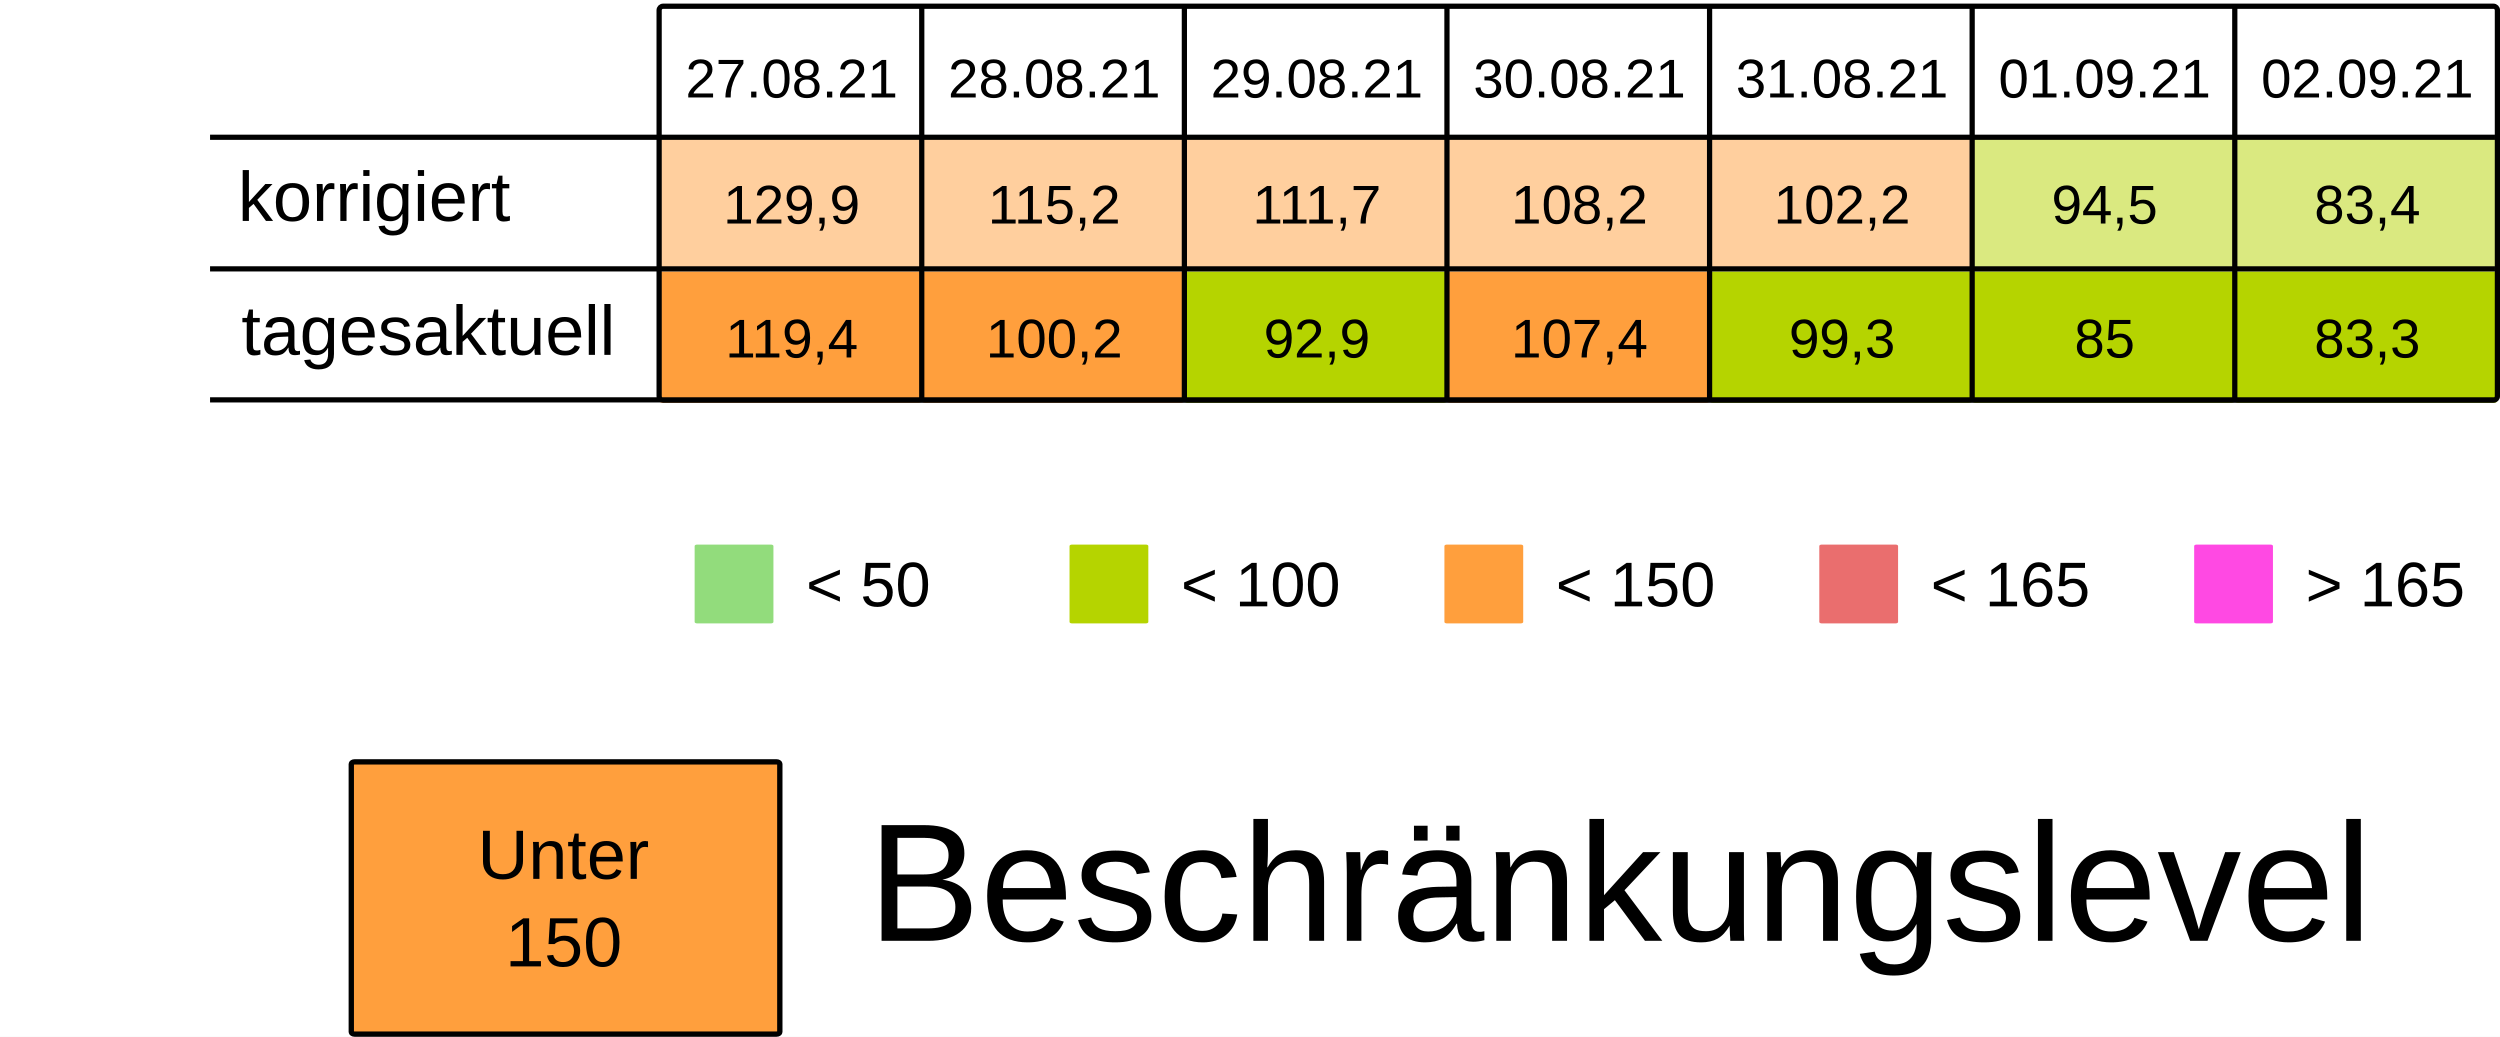
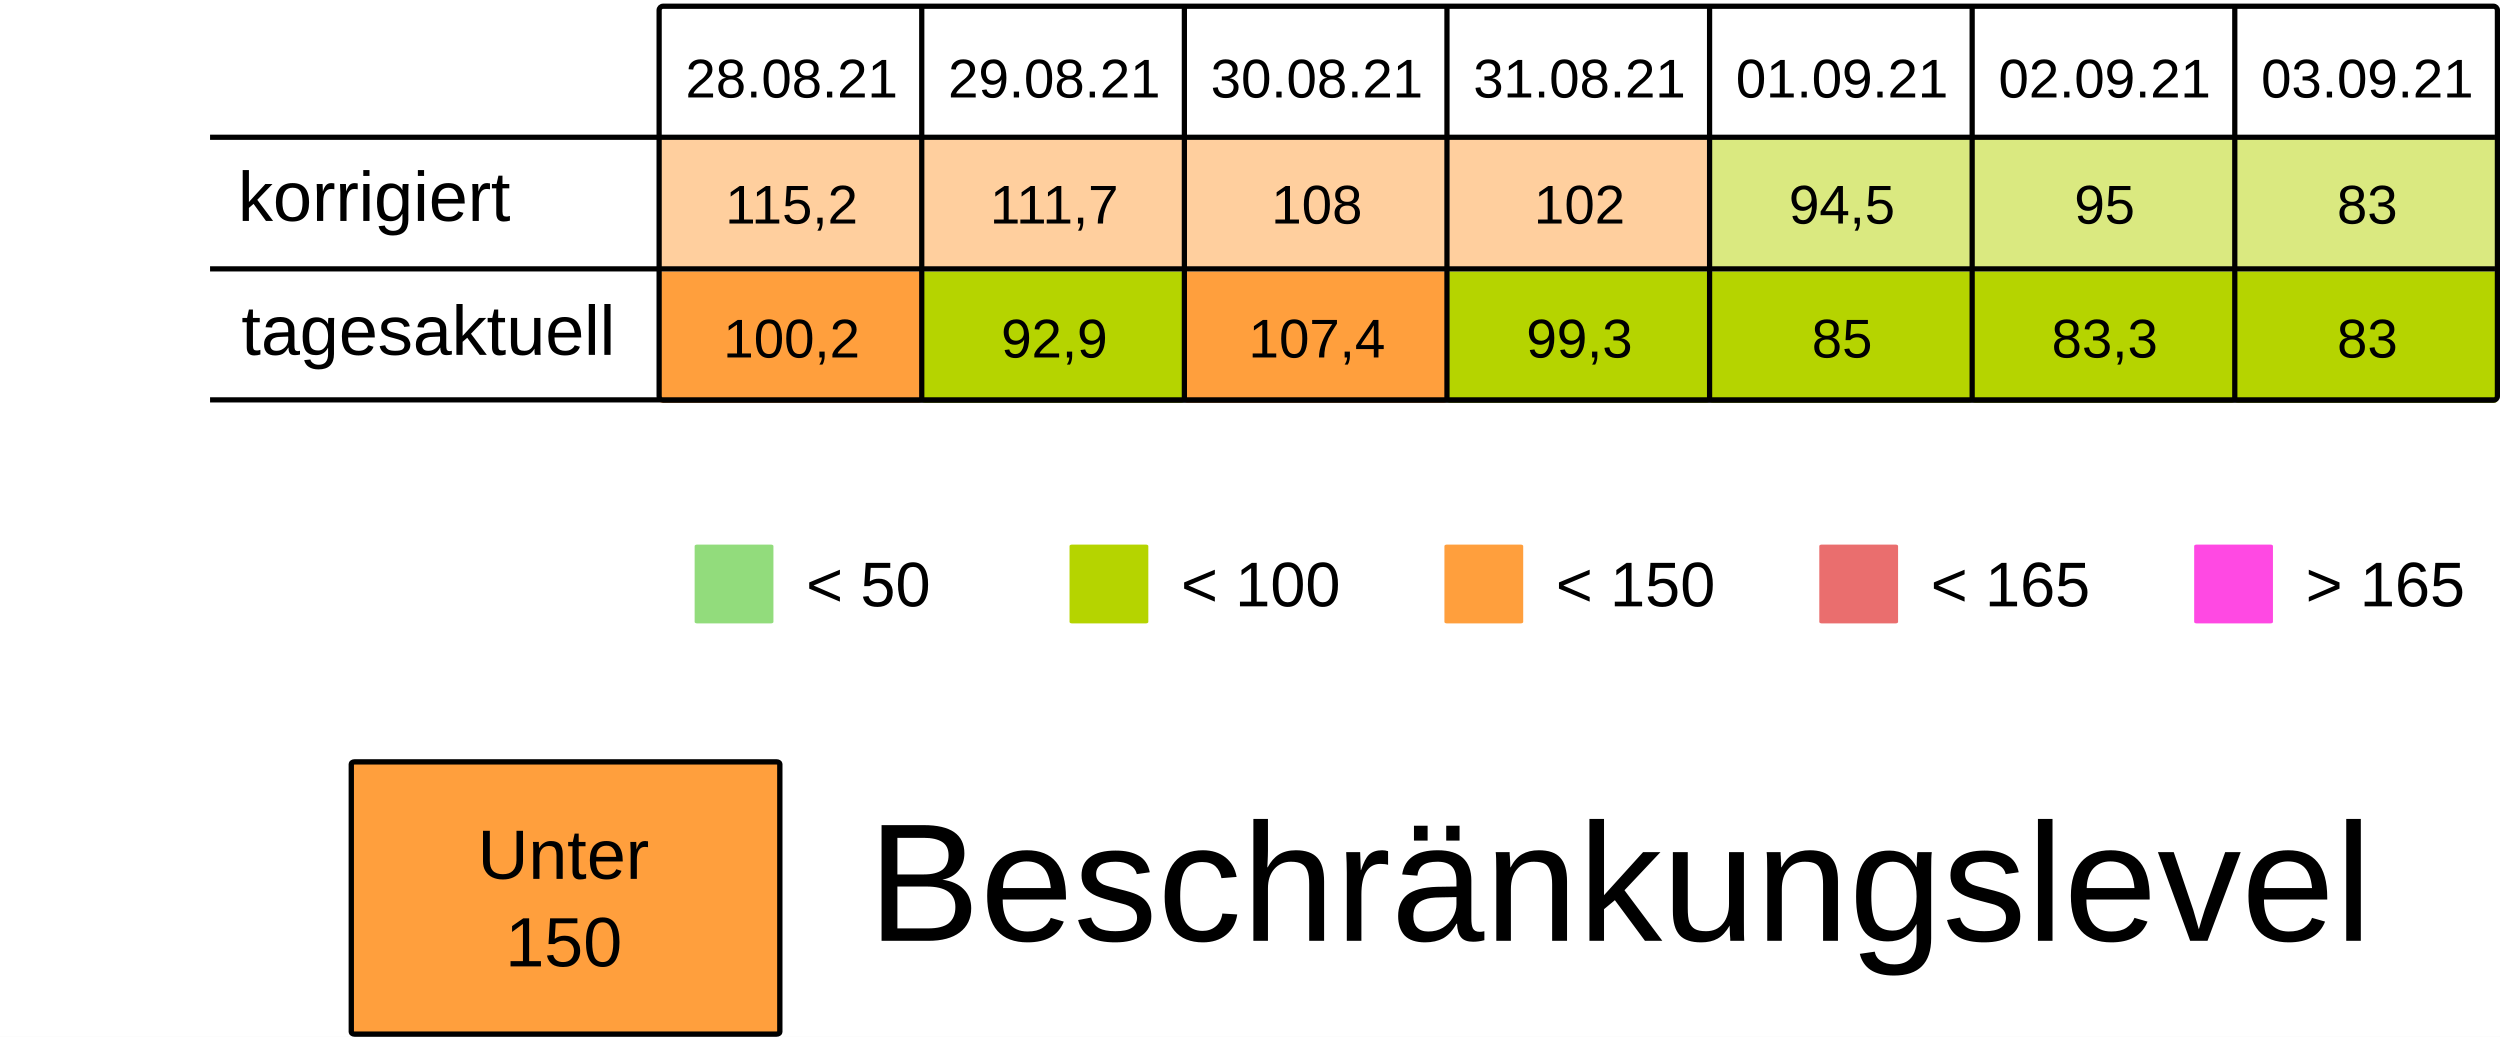
<svg xmlns="http://www.w3.org/2000/svg" viewBox="0 0 125.94 52.229" height="197.399" width="475.994">
  <rect width="100%" height="100%" x="-.001" fill="#fff" />
  <g transform="translate(-13.231 -25.355)">
    <rect ry=".106" rx=".169" y="32.284" x="46.434" height="6.615" width="13.229" fill="#ff9f3d7F" />
    <rect ry=".106" rx=".169" y="32.284" x="59.664" height="6.615" width="13.229" fill="#ff9f3d7F" />
    <rect ry=".106" rx=".169" y="32.284" x="72.893" height="6.615" width="13.229" fill="#ff9f3d7F" />
    <rect ry=".106" rx=".169" y="32.284" x="86.122" height="6.615" width="13.229" fill="#ff9f3d7F" />
-     <rect ry=".106" rx=".169" y="32.284" x="99.351" height="6.615" width="13.229" fill="#ff9f3d7F" />
+     <rect ry=".106" rx=".169" y="32.284" x="99.351" height="6.615" width="13.229" fill="#B5D4007F" />
    <rect ry=".106" rx=".169" y="32.284" x="112.58" height="6.615" width="13.229" fill="#B5D4007F" />
    <rect ry=".106" rx=".169" y="32.284" x="125.809" height="6.615" width="13.229" fill="#B5D4007F" />
    <text y="30.266" x="53.113" style="line-height:125%;-inkscape-font-specification:Arial;text-align:center" font-weight="400" font-size="2.749" letter-spacing="0" word-spacing="0" font-family="Arial" text-anchor="middle" stroke-width=".064">
-       <tspan style="text-align:center" y="30.266" x="53.113">27.08.21</tspan>
+       <tspan style="text-align:center" y="30.266" x="53.113">28.08.21</tspan>
    </text>
    <text y="30.266" x="66.342" style="line-height:125%;-inkscape-font-specification:Arial;text-align:center" font-weight="400" font-size="2.749" letter-spacing="0" word-spacing="0" font-family="Arial" text-anchor="middle" stroke-width=".064">
-       <tspan style="text-align:center" y="30.266" x="66.342">28.08.21</tspan>
+       <tspan style="text-align:center" y="30.266" x="66.342">29.08.21</tspan>
    </text>
    <text y="30.266" x="79.571" style="line-height:125%;-inkscape-font-specification:Arial;text-align:center" font-weight="400" font-size="2.749" letter-spacing="0" word-spacing="0" font-family="Arial" text-anchor="middle" stroke-width=".064">
-       <tspan style="text-align:center" y="30.266" x="79.571">29.08.21</tspan>
+       <tspan style="text-align:center" y="30.266" x="79.571">30.08.21</tspan>
    </text>
    <text y="30.266" x="92.8" style="line-height:125%;-inkscape-font-specification:Arial;text-align:center" font-weight="400" font-size="2.749" letter-spacing="0" word-spacing="0" font-family="Arial" text-anchor="middle" stroke-width=".064">
-       <tspan style="text-align:center" y="30.266" x="92.8">30.08.21</tspan>
+       <tspan style="text-align:center" y="30.266" x="92.8">31.08.21</tspan>
    </text>
    <text y="30.266" x="106.029" style="line-height:125%;-inkscape-font-specification:Arial;text-align:center" font-weight="400" font-size="2.749" letter-spacing="0" word-spacing="0" font-family="Arial" text-anchor="middle" stroke-width=".064">
-       <tspan style="text-align:center" y="30.266" x="106.029">31.08.21</tspan>
+       <tspan style="text-align:center" y="30.266" x="106.029">01.09.21</tspan>
    </text>
    <text y="30.266" x="119.258" style="line-height:125%;-inkscape-font-specification:Arial;text-align:center" font-weight="400" font-size="2.749" letter-spacing="0" word-spacing="0" font-family="Arial" text-anchor="middle" stroke-width=".064">
-       <tspan style="text-align:center" y="30.266" x="119.258">01.09.21</tspan>
+       <tspan style="text-align:center" y="30.266" x="119.258">02.09.21</tspan>
    </text>
    <text y="30.266" x="132.488" style="line-height:125%;-inkscape-font-specification:Arial;text-align:center" font-weight="400" font-size="2.749" letter-spacing="0" word-spacing="0" font-family="Arial" text-anchor="middle" stroke-width=".064">
-       <tspan style="text-align:center" y="30.266" x="132.488">02.09.21</tspan>
+       <tspan style="text-align:center" y="30.266" x="132.488">03.09.21</tspan>
    </text>
    <text y="36.616" x="53.113" style="line-height:125%;-inkscape-font-specification:Arial;text-align:center" font-weight="400" font-size="2.749" letter-spacing="0" word-spacing="0" font-family="Arial" text-anchor="middle" stroke-width=".064">
-       <tspan style="text-align:center" y="36.616" x="53.113">129,9</tspan>
+       <tspan style="text-align:center" y="36.616" x="53.113">115,2</tspan>
    </text>
    <text y="36.616" x="66.342" style="line-height:125%;-inkscape-font-specification:Arial;text-align:center" font-weight="400" font-size="2.749" letter-spacing="0" word-spacing="0" font-family="Arial" text-anchor="middle" stroke-width=".064">
-       <tspan style="text-align:center" y="36.616" x="66.342">115,2</tspan>
+       <tspan style="text-align:center" y="36.616" x="66.342">111,7</tspan>
    </text>
    <text y="36.616" x="79.571" style="line-height:125%;-inkscape-font-specification:Arial;text-align:center" font-weight="400" font-size="2.749" letter-spacing="0" word-spacing="0" font-family="Arial" text-anchor="middle" stroke-width=".064">
-       <tspan style="text-align:center" y="36.616" x="79.571">111,7</tspan>
+       <tspan style="text-align:center" y="36.616" x="79.571">108</tspan>
    </text>
    <text y="36.616" x="92.8" style="line-height:125%;-inkscape-font-specification:Arial;text-align:center" font-weight="400" font-size="2.749" letter-spacing="0" word-spacing="0" font-family="Arial" text-anchor="middle" stroke-width=".064">
-       <tspan style="text-align:center" y="36.616" x="92.8">108,2</tspan>
+       <tspan style="text-align:center" y="36.616" x="92.8">102</tspan>
    </text>
    <text y="36.616" x="106.029" style="line-height:125%;-inkscape-font-specification:Arial;text-align:center" font-weight="400" font-size="2.749" letter-spacing="0" word-spacing="0" font-family="Arial" text-anchor="middle" stroke-width=".064">
-       <tspan style="text-align:center" y="36.616" x="106.029">102,2</tspan>
+       <tspan style="text-align:center" y="36.616" x="106.029">94,5</tspan>
    </text>
    <text y="36.616" x="119.258" style="line-height:125%;-inkscape-font-specification:Arial;text-align:center" font-weight="400" font-size="2.749" letter-spacing="0" word-spacing="0" font-family="Arial" text-anchor="middle" stroke-width=".064">
-       <tspan style="text-align:center" y="36.616" x="119.258">94,5</tspan>
+       <tspan style="text-align:center" y="36.616" x="119.258">95</tspan>
    </text>
    <text y="36.616" x="132.488" style="line-height:125%;-inkscape-font-specification:Arial;text-align:center" font-weight="400" font-size="2.749" letter-spacing="0" word-spacing="0" font-family="Arial" text-anchor="middle" stroke-width=".064">
-       <tspan style="text-align:center" y="36.616" x="132.488">83,4</tspan>
+       <tspan style="text-align:center" y="36.616" x="132.488">83</tspan>
    </text>
    <rect ry=".071" rx=".12" y="52.79" x="48.224" height="3.969" width="3.969" fill="#92dc7c" />
    <text y="55.896" x="53.84" style="line-height:125%;-inkscape-font-specification:Arial" font-weight="400" font-size="3.175" letter-spacing="0" word-spacing="0" font-family="Arial" stroke-width=".265">
      <tspan y="55.896" x="53.84">&lt; 50</tspan>
    </text>
    <rect ry=".071" rx=".12" y="52.79" x="67.11" height="3.969" width="3.969" fill="#B5D400" />
    <text y="55.896" x="72.726" style="line-height:125%;-inkscape-font-specification:Arial" font-weight="400" font-size="3.175" letter-spacing="0" word-spacing="0" font-family="Arial" stroke-width=".265">
      <tspan y="55.896" x="72.726">&lt; 100</tspan>
    </text>
    <rect ry=".071" rx=".12" y="52.79" x="104.88" height="3.969" width="3.969" fill="#ea6e6e" />
    <text y="55.896" x="110.496" style="line-height:125%;-inkscape-font-specification:Arial" font-weight="400" font-size="3.175" letter-spacing="0" word-spacing="0" font-family="Arial" stroke-width=".265">
      <tspan y="55.896" x="110.496">&lt; 165</tspan>
    </text>
    <rect ry=".071" rx=".12" y="52.79" x="123.765" height="3.969" width="3.969" fill="#FF49E3" />
    <text y="55.896" x="129.381" style="line-height:125%;-inkscape-font-specification:Arial" font-weight="400" font-size="3.175" letter-spacing="0" word-spacing="0" font-family="Arial" stroke-width=".265">
      <tspan y="55.896" x="129.381">&gt; 165</tspan>
    </text>
    <rect ry=".071" rx=".12" y="52.79" x="85.995" height="3.969" width="3.969" fill="#ff9f3d" />
    <text y="55.896" x="91.61" style="line-height:125%;-inkscape-font-specification:Arial" font-weight="400" font-size="3.175" letter-spacing="0" word-spacing="0" font-family="Arial" stroke-width=".265">
      <tspan y="55.896" x="91.61">&lt; 150</tspan>
    </text>
    <rect ry=".106" rx=".169" y="39.031" x="46.435" height="6.615" width="13.229" fill="#ff9f3d" />
-     <rect ry=".106" rx=".169" y="39.031" x="59.665" height="6.615" width="13.229" fill="#ff9f3d" />
-     <rect ry=".106" rx=".169" y="39.031" x="72.894" height="6.615" width="13.229" fill="#B5D400" />
-     <rect ry=".106" rx=".169" y="39.031" x="86.123" height="6.615" width="13.229" fill="#ff9f3d" />
+     <rect ry=".106" rx=".169" y="39.031" x="59.665" height="6.615" width="13.229" fill="#B5D400" />
+     <rect ry=".106" rx=".169" y="39.031" x="72.894" height="6.615" width="13.229" fill="#ff9f3d" />
+     <rect ry=".106" rx=".169" y="39.031" x="86.123" height="6.615" width="13.229" fill="#B5D400" />
    <rect ry=".106" rx=".169" y="39.031" x="99.352" height="6.615" width="13.229" fill="#B5D400" />
    <rect ry=".106" rx=".169" y="39.031" x="112.581" height="6.615" width="13.229" fill="#B5D400" />
    <rect ry=".106" rx=".169" y="39.031" x="125.81" height="6.615" width="13.229" fill="#B5D400" />
    <text y="43.363" x="53.114" style="line-height:125%;-inkscape-font-specification:Arial;text-align:center" font-weight="400" font-size="2.749" letter-spacing="0" word-spacing="0" font-family="Arial" text-anchor="middle" stroke-width=".064">
-       <tspan style="text-align:center" y="43.363" x="53.114">119,4</tspan>
+       <tspan style="text-align:center" y="43.363" x="53.114">100,2</tspan>
    </text>
    <text y="43.363" x="66.343" style="line-height:125%;-inkscape-font-specification:Arial;text-align:center" font-weight="400" font-size="2.749" letter-spacing="0" word-spacing="0" font-family="Arial" text-anchor="middle" stroke-width=".064">
-       <tspan style="text-align:center" y="43.363" x="66.343">100,2</tspan>
+       <tspan style="text-align:center" y="43.363" x="66.343">92,9</tspan>
    </text>
    <text y="43.363" x="79.572" style="line-height:125%;-inkscape-font-specification:Arial;text-align:center" font-weight="400" font-size="2.749" letter-spacing="0" word-spacing="0" font-family="Arial" text-anchor="middle" stroke-width=".064">
-       <tspan style="text-align:center" y="43.363" x="79.572">92,9</tspan>
+       <tspan style="text-align:center" y="43.363" x="79.572">107,4</tspan>
    </text>
    <text y="43.363" x="92.801" style="line-height:125%;-inkscape-font-specification:Arial;text-align:center" font-weight="400" font-size="2.749" letter-spacing="0" word-spacing="0" font-family="Arial" text-anchor="middle" stroke-width=".064">
-       <tspan style="text-align:center" y="43.363" x="92.801">107,4</tspan>
+       <tspan style="text-align:center" y="43.363" x="92.801">99,3</tspan>
    </text>
    <text y="43.363" x="106.03" style="line-height:125%;-inkscape-font-specification:Arial;text-align:center" font-weight="400" font-size="2.749" letter-spacing="0" word-spacing="0" font-family="Arial" text-anchor="middle" stroke-width=".064">
-       <tspan style="text-align:center" y="43.363" x="106.03">99,3</tspan>
+       <tspan style="text-align:center" y="43.363" x="106.03">85</tspan>
    </text>
    <text y="43.363" x="119.259" style="line-height:125%;-inkscape-font-specification:Arial;text-align:center" font-weight="400" font-size="2.749" letter-spacing="0" word-spacing="0" font-family="Arial" text-anchor="middle" stroke-width=".064">
-       <tspan style="text-align:center" y="43.363" x="119.259">85</tspan>
+       <tspan style="text-align:center" y="43.363" x="119.259">83,3</tspan>
    </text>
    <text y="43.363" x="132.489" style="line-height:125%;-inkscape-font-specification:Arial;text-align:center" font-weight="400" font-size="2.749" letter-spacing="0" word-spacing="0" font-family="Arial" text-anchor="middle" stroke-width=".064">
-       <tspan style="text-align:center" y="43.363" x="132.489">83,3</tspan>
+       <tspan style="text-align:center" y="43.363" x="132.489">83</tspan>
    </text>
    <text style="line-height:125%;-inkscape-font-specification:Arial" x="25.224" y="36.483" font-weight="400" font-size="3.528" font-family="Arial" letter-spacing="0" word-spacing="0" stroke-width=".265">
      <tspan x="25.224" y="36.483">korrigiert</tspan>
    </text>
    <text style="line-height:125%;-inkscape-font-specification:Arial" x="25.396" y="43.23" font-weight="400" font-size="3.528" font-family="Arial" letter-spacing="0" word-spacing="0" stroke-width=".265">
      <tspan x="25.396" y="43.23">tagesaktuell</tspan>
    </text>
    <path d="M59.665 25.802v19.844zm13.23 0v19.844zm13.228 0v19.844zm13.23 0v19.844zm13.228 0v19.844zm13.23 0v19.844zM23.812 32.27h115.096zm0 6.629h115.096zm0 6.6h115.096zm22.823-19.83h92.206c.11 0 .2.09.2.2v19.445a.2.2 0 01-.2.2H46.635a.2.2 0 01-.2-.2V25.869c0-.11.089-.2.2-.2z" fill="none" stroke="#000" stroke-width=".264" />
    <rect ry=".108" rx=".169" y="63.735" x="30.927" height="13.715" width="21.588" fill="#ff9f3d" stroke-miterlimit="0" stroke="#000" stroke-width=".269" />
    <text y="69.629" x="41.626" style="line-height:125%;-inkscape-font-specification:Arial;text-align:center" font-weight="400" font-size="3.528" letter-spacing="0" word-spacing="0" font-family="Arial" text-anchor="middle" stroke-width=".265">
      <tspan style="text-align:center" y="69.629" x="42.1">Unter</tspan>
      <tspan style="text-align:center" y="74.038" x="41.626">150</tspan>
    </text>
    <text style="line-height:125%;-inkscape-font-specification:Arial" x="56.955" y="72.75" font-weight="400" font-size="8.467" font-family="Arial" letter-spacing="0" word-spacing="0" stroke-width=".265">
      <tspan x="56.955" y="72.75">Beschränkungslevel</tspan>
    </text>
  </g>
</svg>
